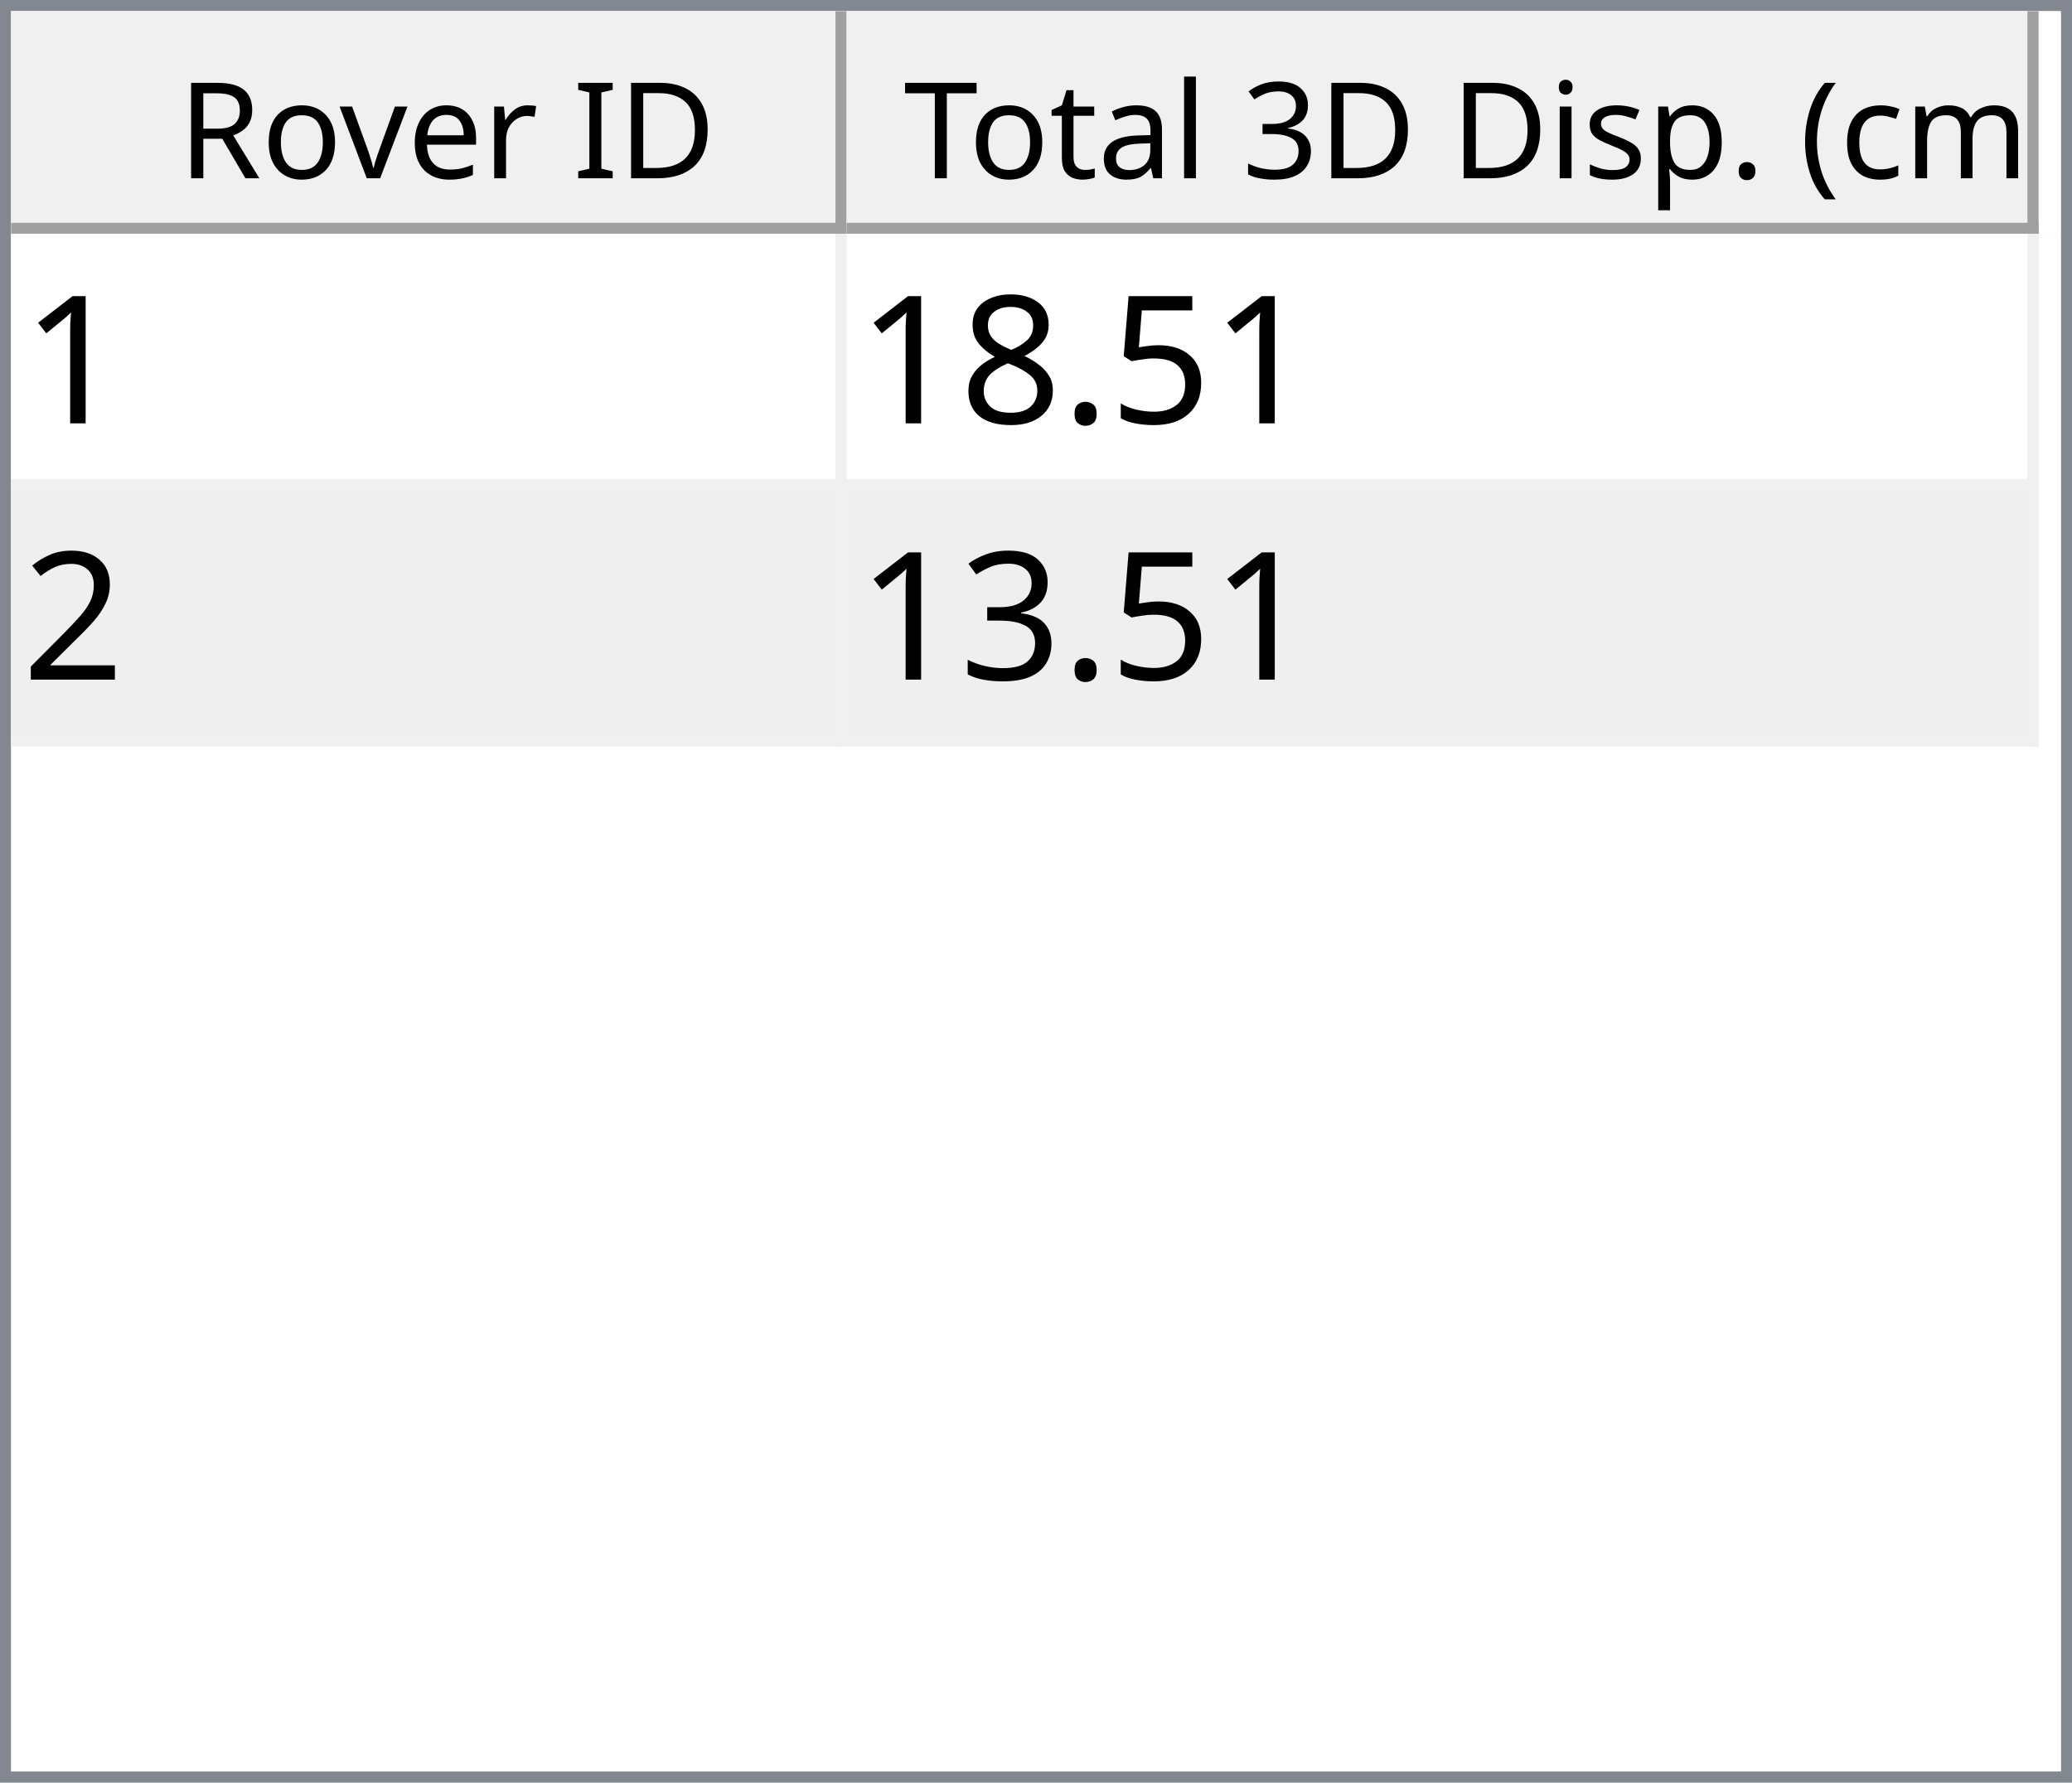
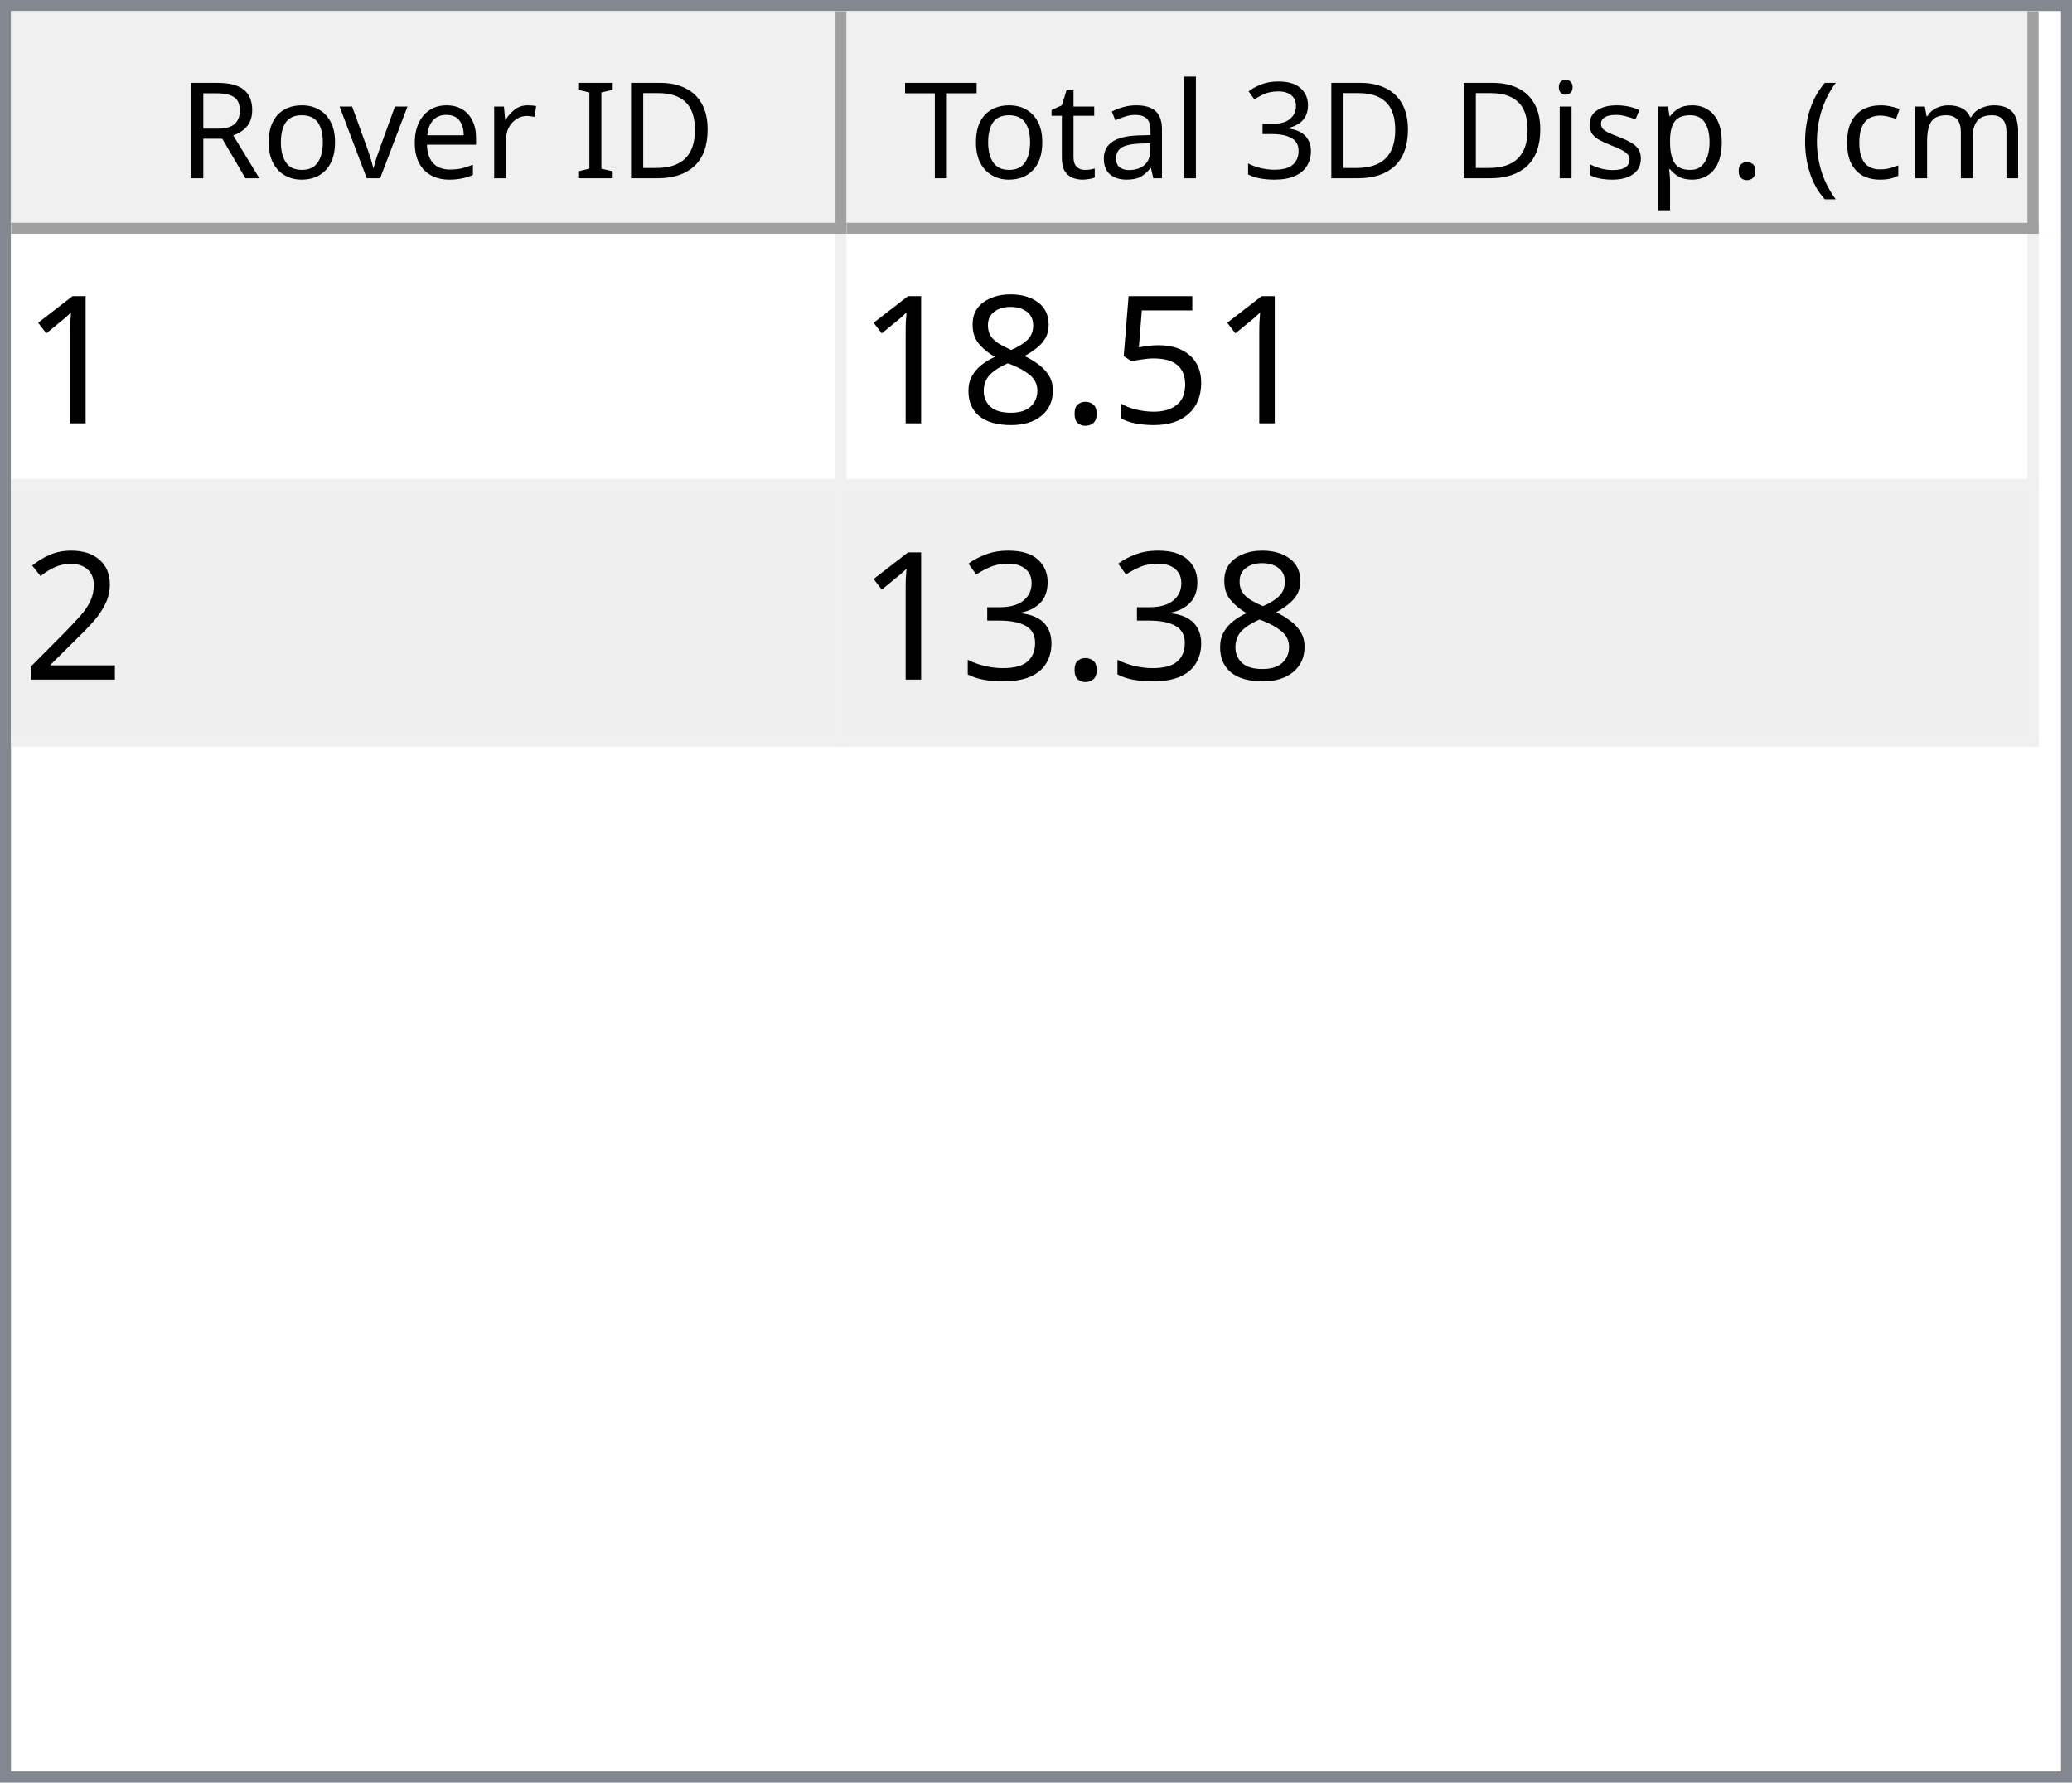
<svg xmlns="http://www.w3.org/2000/svg" style="fill-opacity:1; color-rendering:auto; color-interpolation:auto; text-rendering:auto; stroke:black; stroke-linecap:square; stroke-miterlimit:10; shape-rendering:auto; stroke-opacity:1; fill:black; stroke-dasharray:none; font-weight:normal; stroke-width:1; font-family:'Dialog'; font-style:normal; stroke-linejoin:miter; font-size:12px; stroke-dashoffset:0; image-rendering:auto;" width="186" height="160">
  <defs id="genericDefs" />
  <g>
    <defs id="defs1">
      <clipPath clipPathUnits="userSpaceOnUse" id="clipPath1">
        <path d="M0 0 L186 0 L186 160 L0 160 L0 0 Z" />
      </clipPath>
      <clipPath clipPathUnits="userSpaceOnUse" id="clipPath2">
        <path d="M0 0 L0 160 L186 160 L186 0 Z" />
      </clipPath>
      <clipPath clipPathUnits="userSpaceOnUse" id="clipPath3">
        <path d="M0 0 L0 20 L184 20 L184 0 Z" />
      </clipPath>
      <clipPath clipPathUnits="userSpaceOnUse" id="clipPath4">
        <path d="M0 0 L0 20 L75 20 L75 0 Z" />
      </clipPath>
      <clipPath clipPathUnits="userSpaceOnUse" id="clipPath5">
        <path d="M1 1 L1 19 L74 19 L74 1 Z" />
      </clipPath>
      <clipPath clipPathUnits="userSpaceOnUse" id="clipPath6">
        <path d="M0 0 L0 18 L73 18 L73 0 Z" />
      </clipPath>
      <clipPath clipPathUnits="userSpaceOnUse" id="clipPath7">
        <path d="M-0.5 -0.5 L-0.5 19.5 L74.5 19.5 L74.5 -0.5 Z" />
      </clipPath>
      <clipPath clipPathUnits="userSpaceOnUse" id="clipPath8">
        <path d="M0 0 L0 20 L107 20 L107 0 Z" />
      </clipPath>
      <clipPath clipPathUnits="userSpaceOnUse" id="clipPath9">
        <path d="M1 1 L1 19 L106 19 L106 1 Z" />
      </clipPath>
      <clipPath clipPathUnits="userSpaceOnUse" id="clipPath10">
        <path d="M0 0 L0 18 L105 18 L105 0 Z" />
      </clipPath>
      <clipPath clipPathUnits="userSpaceOnUse" id="clipPath11">
        <path d="M-0.5 -0.5 L-0.5 19.5 L106.5 19.5 L106.5 -0.5 Z" />
      </clipPath>
      <clipPath clipPathUnits="userSpaceOnUse" id="clipPath12">
        <path d="M0 0 L0 138 L184 138 L184 0 Z" />
      </clipPath>
      <clipPath clipPathUnits="userSpaceOnUse" id="clipPath13">
        <path d="M0 0 L0 46 L182 46 L182 0 Z" />
      </clipPath>
      <clipPath clipPathUnits="userSpaceOnUse" id="clipPath14">
        <path d="M-0.5 -0.5 L-0.5 45.5 L181.5 45.5 L181.5 -0.5 Z" />
      </clipPath>
      <clipPath clipPathUnits="userSpaceOnUse" id="clipPath15">
        <path d="M0 0 L0 22 L74 22 L74 0 Z" />
      </clipPath>
      <clipPath clipPathUnits="userSpaceOnUse" id="clipPath16">
        <path d="M0 0 L0 22 L106 22 L106 0 Z" />
      </clipPath>
      <font horiz-adv-x="64.551" id="font1">
        <font-face ascent="107.91" descent="25.098" units-per-em="100" style="font-style:normal; font-family:Segoe UI; font-weight:normal;" />
        <missing-glyph horiz-adv-x="64.551" d="M8.109 0 L8.109 68.266 L56.453 68.266 L56.453 0 L8.109 0 ZM15.328 7.234 L49.219 7.234 L49.219 61.031 L15.328 61.031 L15.328 7.234 Z" />
        <glyph unicode="D" horiz-adv-x="70.117" d="M9.188 0 L9.188 70.016 L28.516 70.016 Q65.531 70.016 65.531 35.891 Q65.531 19.672 55.25 9.836 Q44.969 0 27.734 0 L9.188 0 ZM17.391 62.594 L17.391 7.422 L27.828 7.422 Q41.609 7.422 49.273 14.797 Q56.938 22.172 56.938 35.688 Q56.938 62.594 28.328 62.594 L17.391 62.594 Z" />
        <glyph unicode="I" horiz-adv-x="26.611" d="M17.391 0 L9.188 0 L9.188 70.016 L17.391 70.016 L17.391 0 Z" />
        <glyph unicode=" " horiz-adv-x="27.393" d="" />
        <glyph unicode="r" horiz-adv-x="34.766" d="M34.188 41.891 Q32.078 43.5 28.125 43.5 Q23 43.5 19.555 38.672 Q16.109 33.844 16.109 25.484 L16.109 0 L8.109 0 L8.109 50 L16.109 50 L16.109 39.703 L16.312 39.703 Q18.016 44.969 21.531 47.922 Q25.047 50.875 29.391 50.875 Q32.516 50.875 34.188 50.203 L34.188 41.891 Z" />
        <glyph unicode="e" horiz-adv-x="52.295" d="M48.297 23 L12.984 23 Q13.188 14.656 17.484 10.109 Q21.781 5.562 29.297 5.562 Q37.75 5.562 44.828 11.141 L44.828 3.609 Q38.234 -1.172 27.391 -1.172 Q16.797 -1.172 10.742 5.641 Q4.688 12.453 4.688 24.812 Q4.688 36.469 11.305 43.82 Q17.922 51.172 27.734 51.172 Q37.547 51.172 42.922 44.828 Q48.297 38.484 48.297 27.203 L48.297 23 ZM40.094 29.781 Q40.047 36.719 36.75 40.578 Q33.453 44.438 27.594 44.438 Q21.922 44.438 17.969 40.383 Q14.016 36.328 13.094 29.781 L40.094 29.781 Z" />
        <glyph unicode="v" horiz-adv-x="47.9" d="M47.406 50 L27.484 0 L19.625 0 L0.688 50 L9.469 50 L22.172 13.672 Q23.578 9.672 23.922 6.688 L24.125 6.688 Q24.609 10.453 25.688 13.484 L38.969 50 L47.406 50 Z" />
        <glyph unicode="o" horiz-adv-x="58.594" d="M29 -1.172 Q17.922 -1.172 11.305 5.836 Q4.688 12.844 4.688 24.422 Q4.688 37.016 11.57 44.094 Q18.453 51.172 30.172 51.172 Q41.359 51.172 47.633 44.289 Q53.906 37.406 53.906 25.203 Q53.906 13.234 47.141 6.031 Q40.375 -1.172 29 -1.172 ZM29.594 44.438 Q21.875 44.438 17.383 39.188 Q12.891 33.938 12.891 24.703 Q12.891 15.828 17.43 10.695 Q21.969 5.562 29.594 5.562 Q37.359 5.562 41.531 10.594 Q45.703 15.625 45.703 24.906 Q45.703 34.281 41.531 39.359 Q37.359 44.438 29.594 44.438 Z" />
        <glyph unicode="R" horiz-adv-x="59.814" d="M59.375 0 L49.609 0 L37.891 19.625 Q36.281 22.359 34.766 24.289 Q33.25 26.219 31.664 27.438 Q30.078 28.656 28.25 29.219 Q26.422 29.781 24.125 29.781 L17.391 29.781 L17.391 0 L9.188 0 L9.188 70.016 L30.078 70.016 Q34.672 70.016 38.555 68.867 Q42.438 67.719 45.289 65.375 Q48.141 63.031 49.758 59.547 Q51.375 56.062 51.375 51.375 Q51.375 47.703 50.273 44.656 Q49.172 41.609 47.148 39.211 Q45.125 36.812 42.266 35.133 Q39.406 33.453 35.844 32.516 L35.844 32.328 Q37.594 31.547 38.891 30.547 Q40.188 29.547 41.359 28.18 Q42.531 26.812 43.68 25.078 Q44.828 23.344 46.234 21.047 L59.375 0 ZM17.391 62.594 L17.391 37.203 L28.516 37.203 Q31.594 37.203 34.203 38.133 Q36.812 39.062 38.719 40.797 Q40.625 42.531 41.703 45.047 Q42.781 47.562 42.781 50.688 Q42.781 56.297 39.141 59.445 Q35.5 62.594 28.609 62.594 L17.391 62.594 Z" />
        <glyph unicode=")" horiz-adv-x="30.176" d="M8.297 -15.922 L1.172 -15.922 Q16.406 2.344 16.406 26.812 Q16.406 51.469 1.078 70.016 L8.297 70.016 Q23.531 52.156 23.531 26.703 Q23.531 1.375 8.297 -15.922 Z" />
        <glyph unicode="m" horiz-adv-x="86.133" d="M79.109 0 L71.094 0 L71.094 28.719 Q71.094 37.016 68.531 40.727 Q65.969 44.438 59.906 44.438 Q54.781 44.438 51.195 39.75 Q47.609 35.062 47.609 28.516 L47.609 0 L39.594 0 L39.594 29.688 Q39.594 44.438 28.219 44.438 Q22.953 44.438 19.531 40.016 Q16.109 35.594 16.109 28.516 L16.109 0 L8.109 0 L8.109 50 L16.109 50 L16.109 42.094 L16.312 42.094 Q21.625 51.172 31.844 51.172 Q36.969 51.172 40.773 48.312 Q44.578 45.453 46 40.828 Q51.562 51.172 62.594 51.172 Q79.109 51.172 79.109 30.812 L79.109 0 Z" />
        <glyph unicode="c" horiz-adv-x="46.191" d="M42.188 2.297 Q36.422 -1.172 28.516 -1.172 Q17.828 -1.172 11.258 5.789 Q4.688 12.75 4.688 23.828 Q4.688 36.188 11.766 43.68 Q18.844 51.172 30.672 51.172 Q37.25 51.172 42.281 48.734 L42.281 40.531 Q36.719 44.438 30.375 44.438 Q22.703 44.438 17.797 38.945 Q12.891 33.453 12.891 24.516 Q12.891 15.719 17.508 10.641 Q22.125 5.562 29.891 5.562 Q36.422 5.562 42.188 9.906 L42.188 2.297 Z" />
        <glyph unicode="(" horiz-adv-x="30.176" d="M29.109 -15.922 L21.969 -15.922 Q6.844 1.375 6.844 26.703 Q6.844 52.156 21.969 70.016 L29.203 70.016 Q13.875 51.469 13.875 26.812 Q13.875 2.344 29.109 -15.922 Z" />
        <glyph unicode="." horiz-adv-x="21.68" d="M10.891 -1.078 Q8.641 -1.078 7.055 0.539 Q5.469 2.156 5.469 4.391 Q5.469 6.641 7.055 8.273 Q8.641 9.906 10.891 9.906 Q13.188 9.906 14.797 8.273 Q16.406 6.641 16.406 4.391 Q16.406 2.156 14.797 0.539 Q13.188 -1.078 10.891 -1.078 Z" />
        <glyph unicode="p" horiz-adv-x="58.789" d="M16.312 7.234 L16.109 7.234 L16.109 -23 L8.109 -23 L8.109 50 L16.109 50 L16.109 41.219 L16.312 41.219 Q22.219 51.172 33.594 51.172 Q43.266 51.172 48.688 44.461 Q54.109 37.75 54.109 26.469 Q54.109 13.922 48 6.375 Q41.891 -1.172 31.297 -1.172 Q21.578 -1.172 16.312 7.234 ZM16.109 27.391 L16.109 20.406 Q16.109 14.203 20.141 9.883 Q24.172 5.562 30.375 5.562 Q37.641 5.562 41.773 11.133 Q45.906 16.703 45.906 26.609 Q45.906 34.969 42.047 39.703 Q38.188 44.438 31.594 44.438 Q24.609 44.438 20.359 39.578 Q16.109 34.719 16.109 27.391 Z" />
        <glyph unicode="s" horiz-adv-x="42.432" d="M5.078 1.812 L5.078 10.406 Q11.625 5.562 19.484 5.562 Q30.031 5.562 30.031 12.594 Q30.031 14.594 29.125 15.992 Q28.219 17.391 26.68 18.461 Q25.141 19.531 23.07 20.383 Q21 21.234 18.609 22.172 Q15.281 23.484 12.766 24.828 Q10.25 26.172 8.57 27.859 Q6.891 29.547 6.031 31.695 Q5.172 33.844 5.172 36.719 Q5.172 40.234 6.789 42.945 Q8.406 45.656 11.086 47.484 Q13.766 49.312 17.211 50.242 Q20.656 51.172 24.312 51.172 Q30.812 51.172 35.938 48.922 L35.938 40.828 Q30.422 44.438 23.25 44.438 Q21 44.438 19.195 43.922 Q17.391 43.406 16.094 42.477 Q14.797 41.547 14.086 40.258 Q13.375 38.969 13.375 37.406 Q13.375 35.453 14.086 34.133 Q14.797 32.812 16.164 31.789 Q17.531 30.766 19.484 29.938 Q21.438 29.109 23.922 28.125 Q27.25 26.859 29.883 25.516 Q32.516 24.172 34.375 22.484 Q36.234 20.797 37.234 18.602 Q38.234 16.406 38.234 13.375 Q38.234 9.672 36.602 6.938 Q34.969 4.203 32.234 2.398 Q29.5 0.594 25.93 -0.289 Q22.359 -1.172 18.453 -1.172 Q10.75 -1.172 5.078 1.812 Z" />
        <glyph unicode="i" horiz-adv-x="24.219" d="M12.203 62.703 Q10.062 62.703 8.547 64.164 Q7.031 65.625 7.031 67.875 Q7.031 70.125 8.547 71.609 Q10.062 73.094 12.203 73.094 Q14.406 73.094 15.945 71.609 Q17.484 70.125 17.484 67.875 Q17.484 65.719 15.945 64.211 Q14.406 62.703 12.203 62.703 ZM16.109 0 L8.109 0 L8.109 50 L16.109 50 L16.109 0 Z" />
        <glyph unicode="3" horiz-adv-x="53.906" d="M46.531 19.828 Q46.531 15.094 44.75 11.211 Q42.969 7.328 39.719 4.57 Q36.469 1.812 31.93 0.297 Q27.391 -1.219 21.922 -1.219 Q11.922 -1.219 6 2.594 L6 11.188 Q13.094 5.609 22.219 5.609 Q25.875 5.609 28.828 6.539 Q31.781 7.469 33.906 9.227 Q36.031 10.984 37.18 13.477 Q38.328 15.969 38.328 19.094 Q38.328 32.812 18.797 32.812 L12.984 32.812 L12.984 39.594 L18.5 39.594 Q35.797 39.594 35.797 52.484 Q35.797 64.406 22.609 64.406 Q15.188 64.406 8.688 59.422 L8.688 67.188 Q15.375 71.188 24.609 71.188 Q29 71.188 32.57 69.969 Q36.141 68.75 38.68 66.555 Q41.219 64.359 42.609 61.281 Q44 58.203 44 54.5 Q44 40.672 30.031 36.719 L30.031 36.531 Q33.594 36.141 36.625 34.797 Q39.656 33.453 41.852 31.305 Q44.047 29.156 45.289 26.25 Q46.531 23.344 46.531 19.828 Z" />
        <glyph unicode="l" horiz-adv-x="24.219" d="M16.109 0 L8.109 0 L8.109 74.031 L16.109 74.031 L16.109 0 Z" />
        <glyph unicode="a" horiz-adv-x="50.879" d="M43.891 0 L35.891 0 L35.891 7.812 L35.688 7.812 Q30.469 -1.172 20.312 -1.172 Q12.844 -1.172 8.617 2.781 Q4.391 6.734 4.391 13.281 Q4.391 27.297 20.906 29.594 L35.891 31.688 Q35.891 44.438 25.594 44.438 Q16.547 44.438 9.281 38.281 L9.281 46.484 Q16.656 51.172 26.266 51.172 Q43.891 51.172 43.891 32.516 L43.891 0 ZM35.891 25.297 L23.828 23.641 Q18.266 22.859 15.43 20.875 Q12.594 18.891 12.594 13.875 Q12.594 10.203 15.211 7.883 Q17.828 5.562 22.172 5.562 Q28.125 5.562 32.008 9.742 Q35.891 13.922 35.891 20.312 L35.891 25.297 Z" />
        <glyph unicode="t" horiz-adv-x="33.887" d="M31.297 0.484 Q28.469 -1.078 23.828 -1.078 Q10.688 -1.078 10.688 13.578 L10.688 43.172 L2.094 43.172 L2.094 50 L10.688 50 L10.688 62.203 L18.703 64.797 L18.703 50 L31.297 50 L31.297 43.172 L18.703 43.172 L18.703 14.984 Q18.703 9.969 20.414 7.82 Q22.125 5.672 26.078 5.672 Q29.109 5.672 31.297 7.328 L31.297 0.484 Z" />
        <glyph unicode="T" horiz-adv-x="52.393" d="M50.594 62.594 L30.375 62.594 L30.375 0 L22.172 0 L22.172 62.594 L2 62.594 L2 70.016 L50.594 70.016 L50.594 62.594 Z" />
      </font>
      <font horiz-adv-x="75.0" id="font2">
        <font-face ascent="100.537" descent="21.973" units-per-em="100" style="font-style:normal; font-family:sans-serif; font-weight:normal;" />
        <missing-glyph horiz-adv-x="75.0" d="M12.5 0 L12.5 62.5 L62.5 62.5 L62.5 0 L12.5 0 ZM14.062 1.562 L60.938 1.562 L60.938 60.938 L14.062 60.938 L14.062 1.562 Z" />
        <glyph unicode="1" horiz-adv-x="55.615" d="M37.25 0 L28.469 0 L28.469 56 Q25.297 52.984 20.141 49.953 Q14.984 46.922 10.891 45.406 L10.891 53.906 Q18.266 57.375 23.781 62.305 Q29.297 67.234 31.594 71.875 L37.25 71.875 L37.25 0 Z" />
        <glyph unicode="5" horiz-adv-x="55.615" d="M4.156 18.75 L13.375 19.531 Q14.406 12.797 18.141 9.398 Q21.875 6 27.156 6 Q33.5 6 37.891 10.789 Q42.281 15.578 42.281 23.484 Q42.281 31 38.062 35.352 Q33.844 39.703 27 39.703 Q22.75 39.703 19.336 37.773 Q15.922 35.844 13.969 32.766 L5.719 33.844 L12.641 70.609 L48.25 70.609 L48.25 62.203 L19.672 62.203 L15.828 42.969 Q22.266 47.469 29.344 47.469 Q38.719 47.469 45.164 40.969 Q51.609 34.469 51.609 24.266 Q51.609 14.547 45.953 7.469 Q39.062 -1.219 27.156 -1.219 Q17.391 -1.219 11.211 4.25 Q5.031 9.719 4.156 18.75 Z" />
        <glyph unicode="." horiz-adv-x="27.783" d="M9.078 0 L9.078 10.016 L19.094 10.016 L19.094 0 L9.078 0 Z" />
        <glyph unicode="8" horiz-adv-x="55.615" d="M17.672 38.812 Q12.203 40.828 9.57 44.539 Q6.938 48.25 6.938 53.422 Q6.938 61.234 12.555 66.555 Q18.172 71.875 27.484 71.875 Q36.859 71.875 42.578 66.43 Q48.297 60.984 48.297 53.172 Q48.297 48.188 45.68 44.508 Q43.062 40.828 37.75 38.812 Q44.344 36.672 47.781 31.883 Q51.219 27.094 51.219 20.453 Q51.219 11.281 44.727 5.031 Q38.234 -1.219 27.641 -1.219 Q17.047 -1.219 10.547 5.055 Q4.047 11.328 4.047 20.703 Q4.047 27.688 7.594 32.398 Q11.141 37.109 17.672 38.812 ZM15.922 53.719 Q15.922 48.641 19.195 45.414 Q22.469 42.188 27.688 42.188 Q32.766 42.188 36.016 45.383 Q39.266 48.578 39.266 53.219 Q39.266 58.062 35.914 61.359 Q32.562 64.656 27.594 64.656 Q22.562 64.656 19.242 61.43 Q15.922 58.203 15.922 53.719 ZM13.094 20.656 Q13.094 16.891 14.875 13.375 Q16.656 9.859 20.172 7.93 Q23.688 6 27.734 6 Q34.031 6 38.133 10.055 Q42.234 14.109 42.234 20.359 Q42.234 26.703 38.016 30.859 Q33.797 35.016 27.438 35.016 Q21.234 35.016 17.164 30.914 Q13.094 26.812 13.094 20.656 Z" />
        <glyph unicode="2" horiz-adv-x="55.615" d="M50.344 8.453 L50.344 0 L3.031 0 Q2.938 3.172 4.047 6.109 Q5.859 10.938 9.836 15.625 Q13.812 20.312 21.344 26.469 Q33.016 36.031 37.117 41.625 Q41.219 47.219 41.219 52.203 Q41.219 57.422 37.477 61.008 Q33.734 64.594 27.734 64.594 Q21.391 64.594 17.578 60.789 Q13.766 56.984 13.719 50.25 L4.688 51.172 Q5.609 61.281 11.664 66.578 Q17.719 71.875 27.938 71.875 Q38.234 71.875 44.242 66.164 Q50.25 60.453 50.25 52 Q50.25 47.703 48.492 43.555 Q46.734 39.406 42.656 34.812 Q38.578 30.219 29.109 22.219 Q21.188 15.578 18.945 13.211 Q16.703 10.844 15.234 8.453 L50.344 8.453 Z" />
        <glyph unicode="3" horiz-adv-x="55.615" d="M4.203 18.891 L12.984 20.062 Q14.5 12.594 18.141 9.297 Q21.781 6 27 6 Q33.203 6 37.477 10.297 Q41.75 14.594 41.75 20.953 Q41.75 27 37.797 30.93 Q33.844 34.859 27.734 34.859 Q25.25 34.859 21.531 33.891 L22.516 41.609 Q23.391 41.5 23.922 41.5 Q29.547 41.5 34.039 44.43 Q38.531 47.359 38.531 53.469 Q38.531 58.297 35.258 61.477 Q31.984 64.656 26.812 64.656 Q21.688 64.656 18.266 61.43 Q14.844 58.203 13.875 51.766 L5.078 53.328 Q6.688 62.156 12.398 67.016 Q18.109 71.875 26.609 71.875 Q32.469 71.875 37.398 69.359 Q42.328 66.844 44.945 62.5 Q47.562 58.156 47.562 53.266 Q47.562 48.641 45.07 44.828 Q42.578 41.016 37.703 38.766 Q44.047 37.312 47.562 32.695 Q51.078 28.078 51.078 21.141 Q51.078 11.766 44.242 5.25 Q37.406 -1.266 26.953 -1.266 Q17.531 -1.266 11.305 4.352 Q5.078 9.969 4.203 18.891 Z" />
      </font>
    </defs>
    <g style="fill:white; stroke:white;">
      <rect x="0" y="0" width="186" style="clip-path:url(#clipPath1); stroke:none;" height="160" />
    </g>
    <g style="fill:white; text-rendering:optimizeSpeed; color-rendering:optimizeSpeed; image-rendering:optimizeSpeed; shape-rendering:crispEdges; stroke:white; color-interpolation:sRGB;">
      <rect x="0" width="186" height="160" y="0" style="stroke:none;" />
      <path style="stroke:none;" d="M0 160 L186 160 L186 0 L0 0 Z" />
    </g>
    <g style="fill:rgb(240,240,240); font-family:'Segoe UI'; stroke:rgb(240,240,240);">
      <rect x="0" y="0" width="186" style="clip-path:url(#clipPath2); stroke:none;" height="160" />
    </g>
    <g style="fill:rgb(130,135,144); font-family:'Segoe UI'; stroke:rgb(130,135,144);">
      <path d="M0 0 L186 0 L186 160 L0 160 L0 0 ZM1 1 L185 1 L185 159 L1 159 L1 1 Z" style="fill-rule:evenodd; clip-path:url(#clipPath2); stroke:none;" />
    </g>
    <g style="fill:white; font-family:'Segoe UI'; stroke:white;" transform="translate(1,1)">
      <rect x="0" y="0" width="184" style="clip-path:url(#clipPath3); stroke:none;" height="20" />
    </g>
    <g style="fill:rgb(240,240,240); font-family:'Segoe UI'; stroke:rgb(240,240,240);" transform="translate(1,1)">
      <rect x="0" y="0" width="75" style="clip-path:url(#clipPath4); stroke:none;" height="20" />
    </g>
    <g style="font-family:'Segoe UI';" transform="translate(2,2)">
      <text x="14" xml:space="preserve" y="14" style="clip-path:url(#clipPath6); stroke:none;">Rover ID</text>
    </g>
    <g style="fill:rgb(160,160,160); font-family:'Segoe UI'; stroke:rgb(160,160,160); stroke-linejoin:bevel;" transform="translate(1.5,1.5)">
      <line x1="74" x2="74" y1="0" style="fill:none; clip-path:url(#clipPath7);" y2="19" />
    </g>
    <g style="fill:rgb(160,160,160); font-family:'Segoe UI'; stroke:rgb(160,160,160); stroke-linejoin:bevel;" transform="matrix(1,0,0,1,1,1) translate(0.5,0.5)">
      <line x1="0" x2="74" y1="19" style="fill:none; clip-path:url(#clipPath7);" y2="19" />
    </g>
    <g style="fill:rgb(240,240,240); font-family:'Segoe UI'; stroke:rgb(240,240,240);" transform="translate(76,1)">
      <rect x="0" y="0" width="107" style="clip-path:url(#clipPath8); stroke:none;" height="20" />
    </g>
    <g style="font-family:'Segoe UI';" transform="translate(77,2)">
      <text x="1" xml:space="preserve" y="14" style="clip-path:url(#clipPath10); stroke:none;"> Total 3D Disp. (cm)</text>
    </g>
    <g style="fill:rgb(160,160,160); font-family:'Segoe UI'; stroke:rgb(160,160,160); stroke-linejoin:bevel;" transform="translate(76.5,1.5)">
      <line x1="106" x2="106" y1="0" style="fill:none; clip-path:url(#clipPath11);" y2="19" />
    </g>
    <g style="fill:rgb(160,160,160); font-family:'Segoe UI'; stroke:rgb(160,160,160); stroke-linejoin:bevel;" transform="matrix(1,0,0,1,76,1) translate(0.5,0.5)">
      <line x1="0" x2="106" y1="19" style="fill:none; clip-path:url(#clipPath11);" y2="19" />
    </g>
    <g style="fill:white; font-family:'Segoe UI'; stroke:white;" transform="translate(1,21)">
      <rect x="0" y="0" width="184" style="clip-path:url(#clipPath12); stroke:none;" height="138" />
    </g>
    <g style="fill:rgb(240,240,240); font-size:16px; font-family:sans-serif; stroke:rgb(240,240,240);" transform="translate(1,21)">
      <rect x="0" y="0" width="182" style="clip-path:url(#clipPath13); stroke:none;" height="46" />
      <line transform="translate(0.5,0.5)" x1="0" x2="181" y1="22" style="clip-path:url(#clipPath14); fill:none; stroke-linejoin:bevel;" y2="22" />
    </g>
    <g transform="matrix(1,0,0,1,1,21) translate(0.5,0.5)" style="fill:rgb(240,240,240); font-size:16px; font-family:sans-serif; stroke:rgb(240,240,240); stroke-linejoin:bevel;">
      <line x1="0" x2="181" y1="45" style="fill:none; clip-path:url(#clipPath14);" y2="45" />
    </g>
    <g transform="matrix(1,0,0,1,1,21) translate(0.5,0.5)" style="fill:rgb(240,240,240); font-size:16px; font-family:sans-serif; stroke:rgb(240,240,240); stroke-linejoin:bevel;">
      <line x1="74" x2="74" y1="0" style="fill:none; clip-path:url(#clipPath14);" y2="45" />
    </g>
    <g transform="matrix(1,0,0,1,1,21) translate(0.5,0.5)" style="fill:rgb(240,240,240); font-size:16px; font-family:sans-serif; stroke:rgb(240,240,240); stroke-linejoin:bevel;">
      <line x1="181" x2="181" y1="0" style="fill:none; clip-path:url(#clipPath14);" y2="45" />
    </g>
    <g style="fill:white; font-size:16px; font-family:sans-serif; stroke:white;" transform="matrix(1,0,0,1,1,21)">
      <rect x="0" y="0" width="74" style="clip-path:url(#clipPath15); stroke:none;" height="22" />
      <text x="1" y="17" style="fill:black; clip-path:url(#clipPath15); stroke:none;" xml:space="preserve">1</text>
    </g>
    <g style="fill:white; font-size:16px; font-family:sans-serif; stroke:white;" transform="matrix(1,0,0,1,1,21) translate(75,0)">
      <rect x="0" y="0" width="106" style="clip-path:url(#clipPath16); stroke:none;" height="22" />
      <text x="1" y="17" style="fill:black; clip-path:url(#clipPath16); stroke:none;" xml:space="preserve">18.51</text>
    </g>
    <g style="fill:rgb(239,239,239); font-size:16px; font-family:sans-serif; stroke:rgb(239,239,239);" transform="matrix(1,0,0,1,1,21) translate(0,23)">
      <rect x="0" y="0" width="74" style="clip-path:url(#clipPath15); stroke:none;" height="22" />
      <text x="1" y="17" style="fill:black; clip-path:url(#clipPath15); stroke:none;" xml:space="preserve">2</text>
    </g>
    <g style="fill:rgb(239,239,239); font-size:16px; font-family:sans-serif; stroke:rgb(239,239,239);" transform="matrix(1,0,0,1,1,21) translate(75,23)">
      <rect x="0" y="0" width="106" style="clip-path:url(#clipPath16); stroke:none;" height="22" />
-       <text x="1" y="17" style="fill:black; clip-path:url(#clipPath16); stroke:none;" xml:space="preserve">13.51</text>
+       <text x="1" y="17" style="fill:black; clip-path:url(#clipPath16); stroke:none;" xml:space="preserve">13.38</text>
    </g>
  </g>
</svg>
